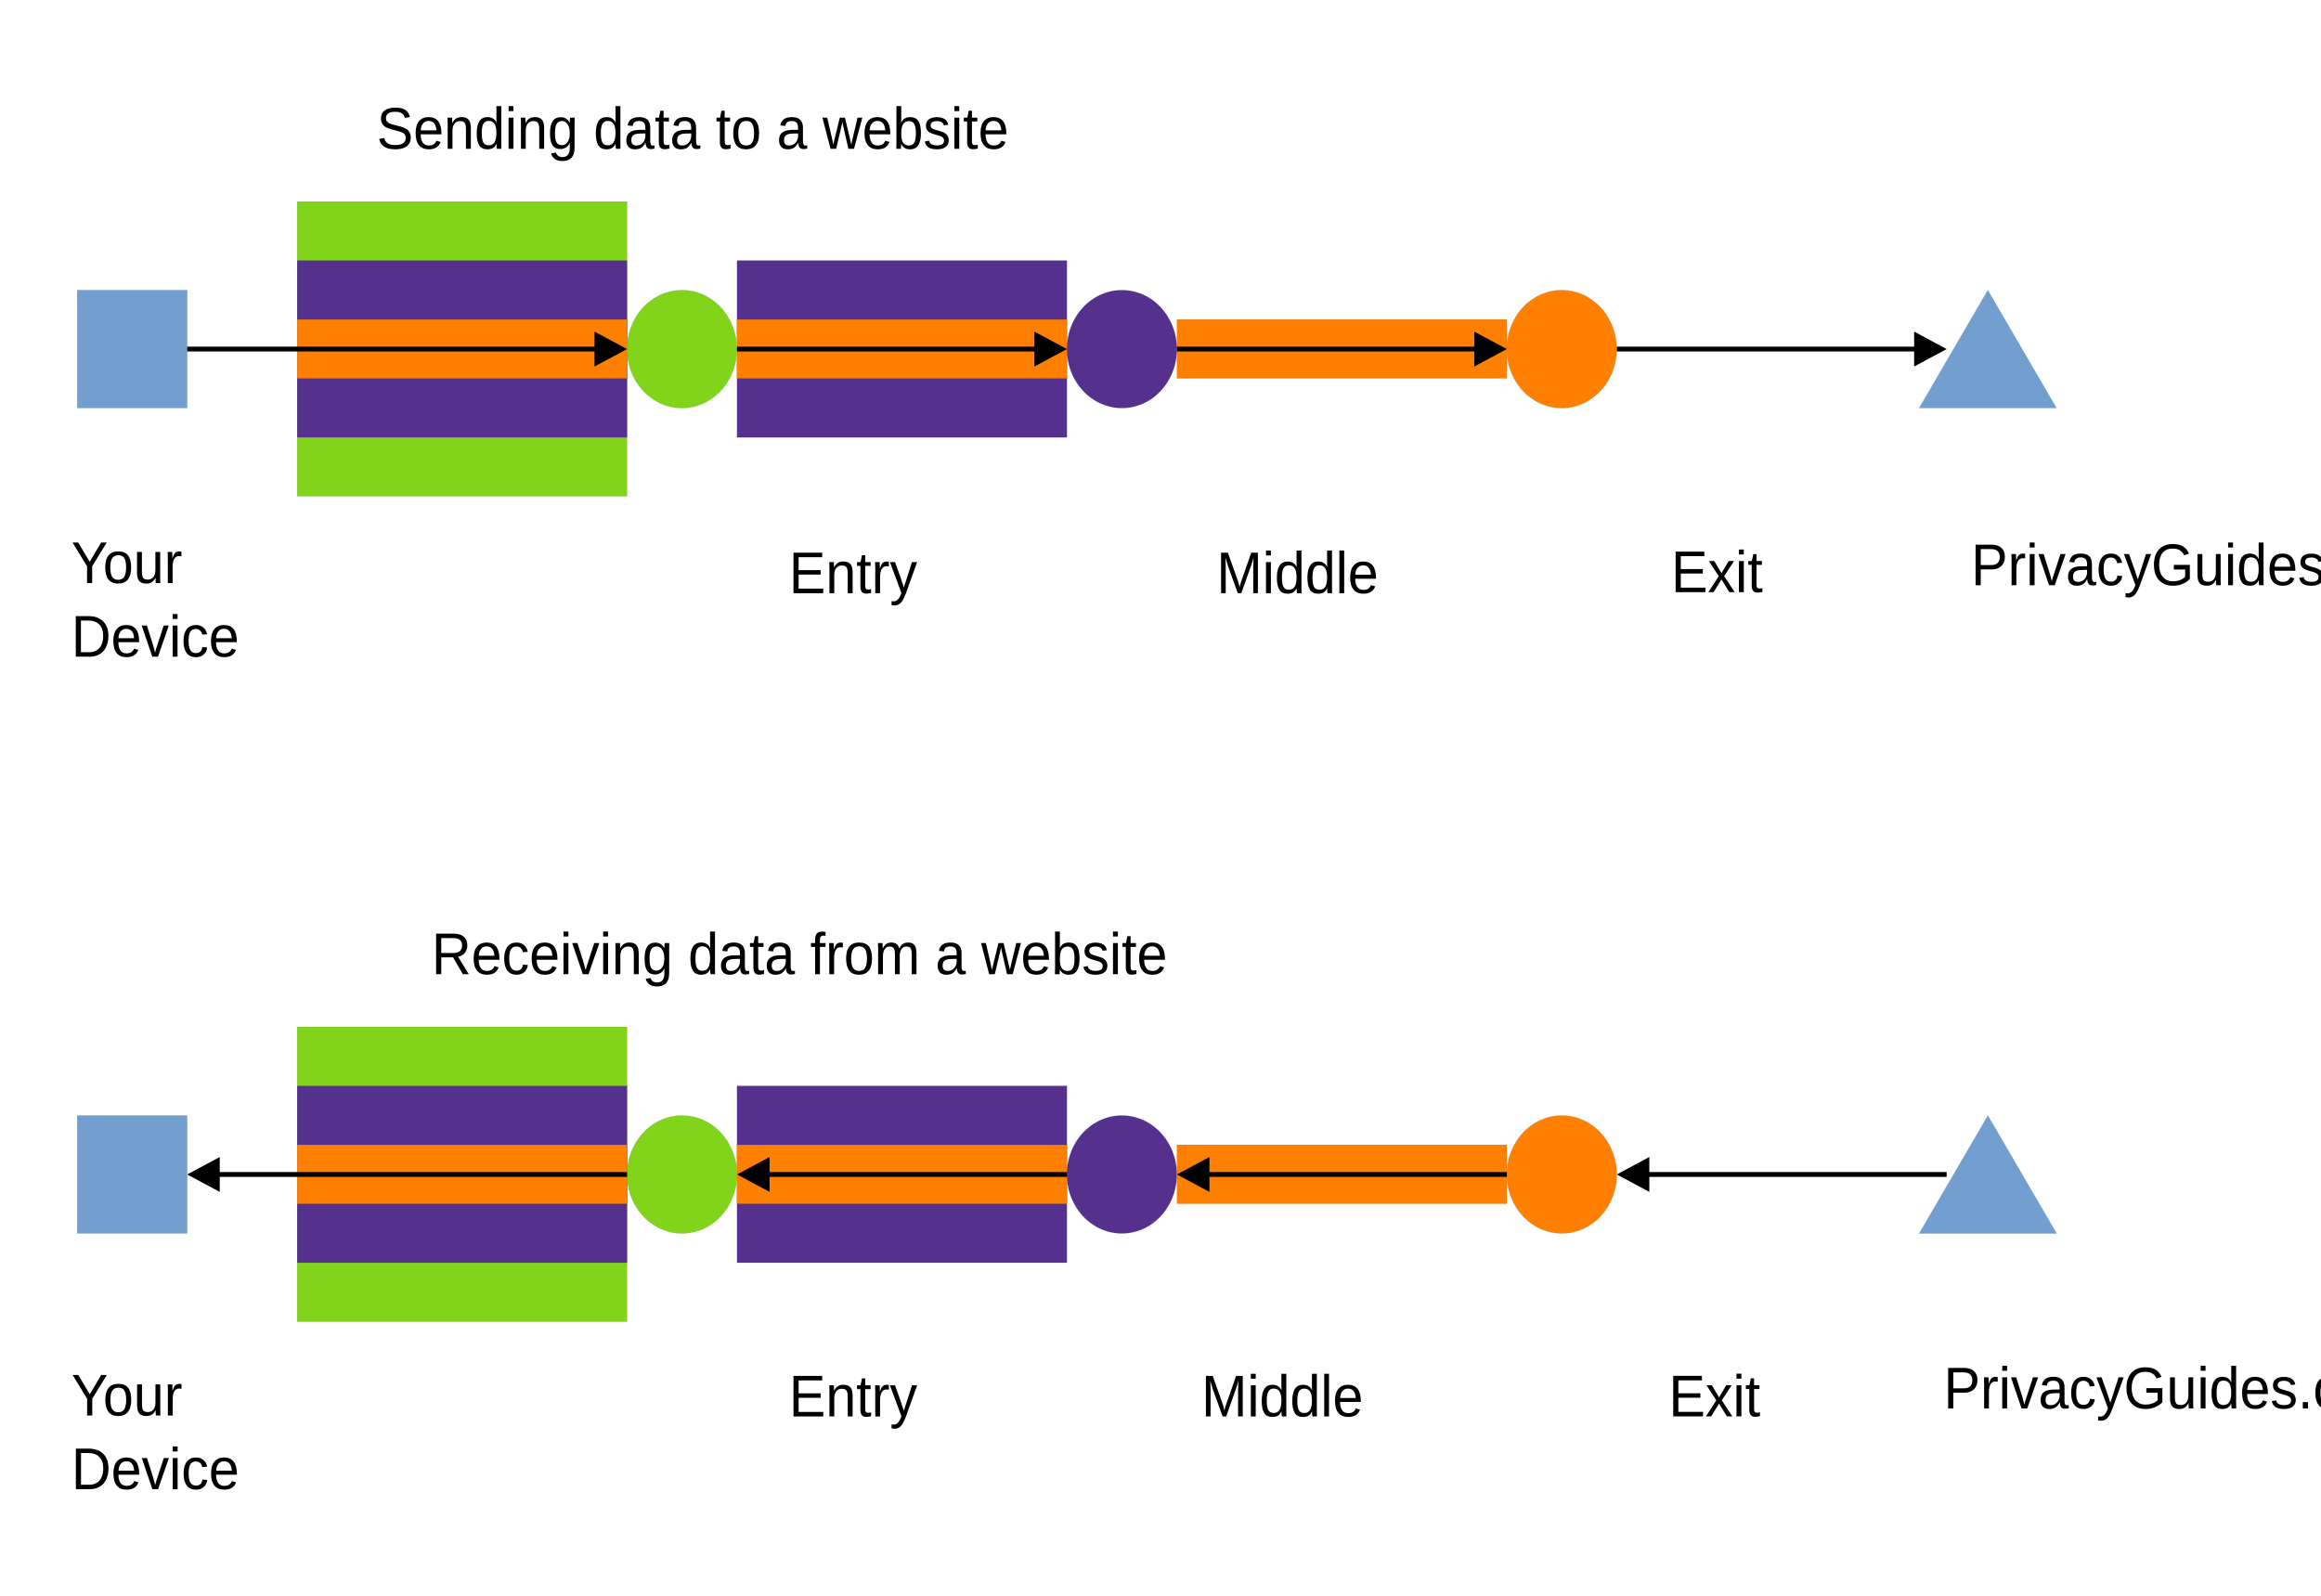
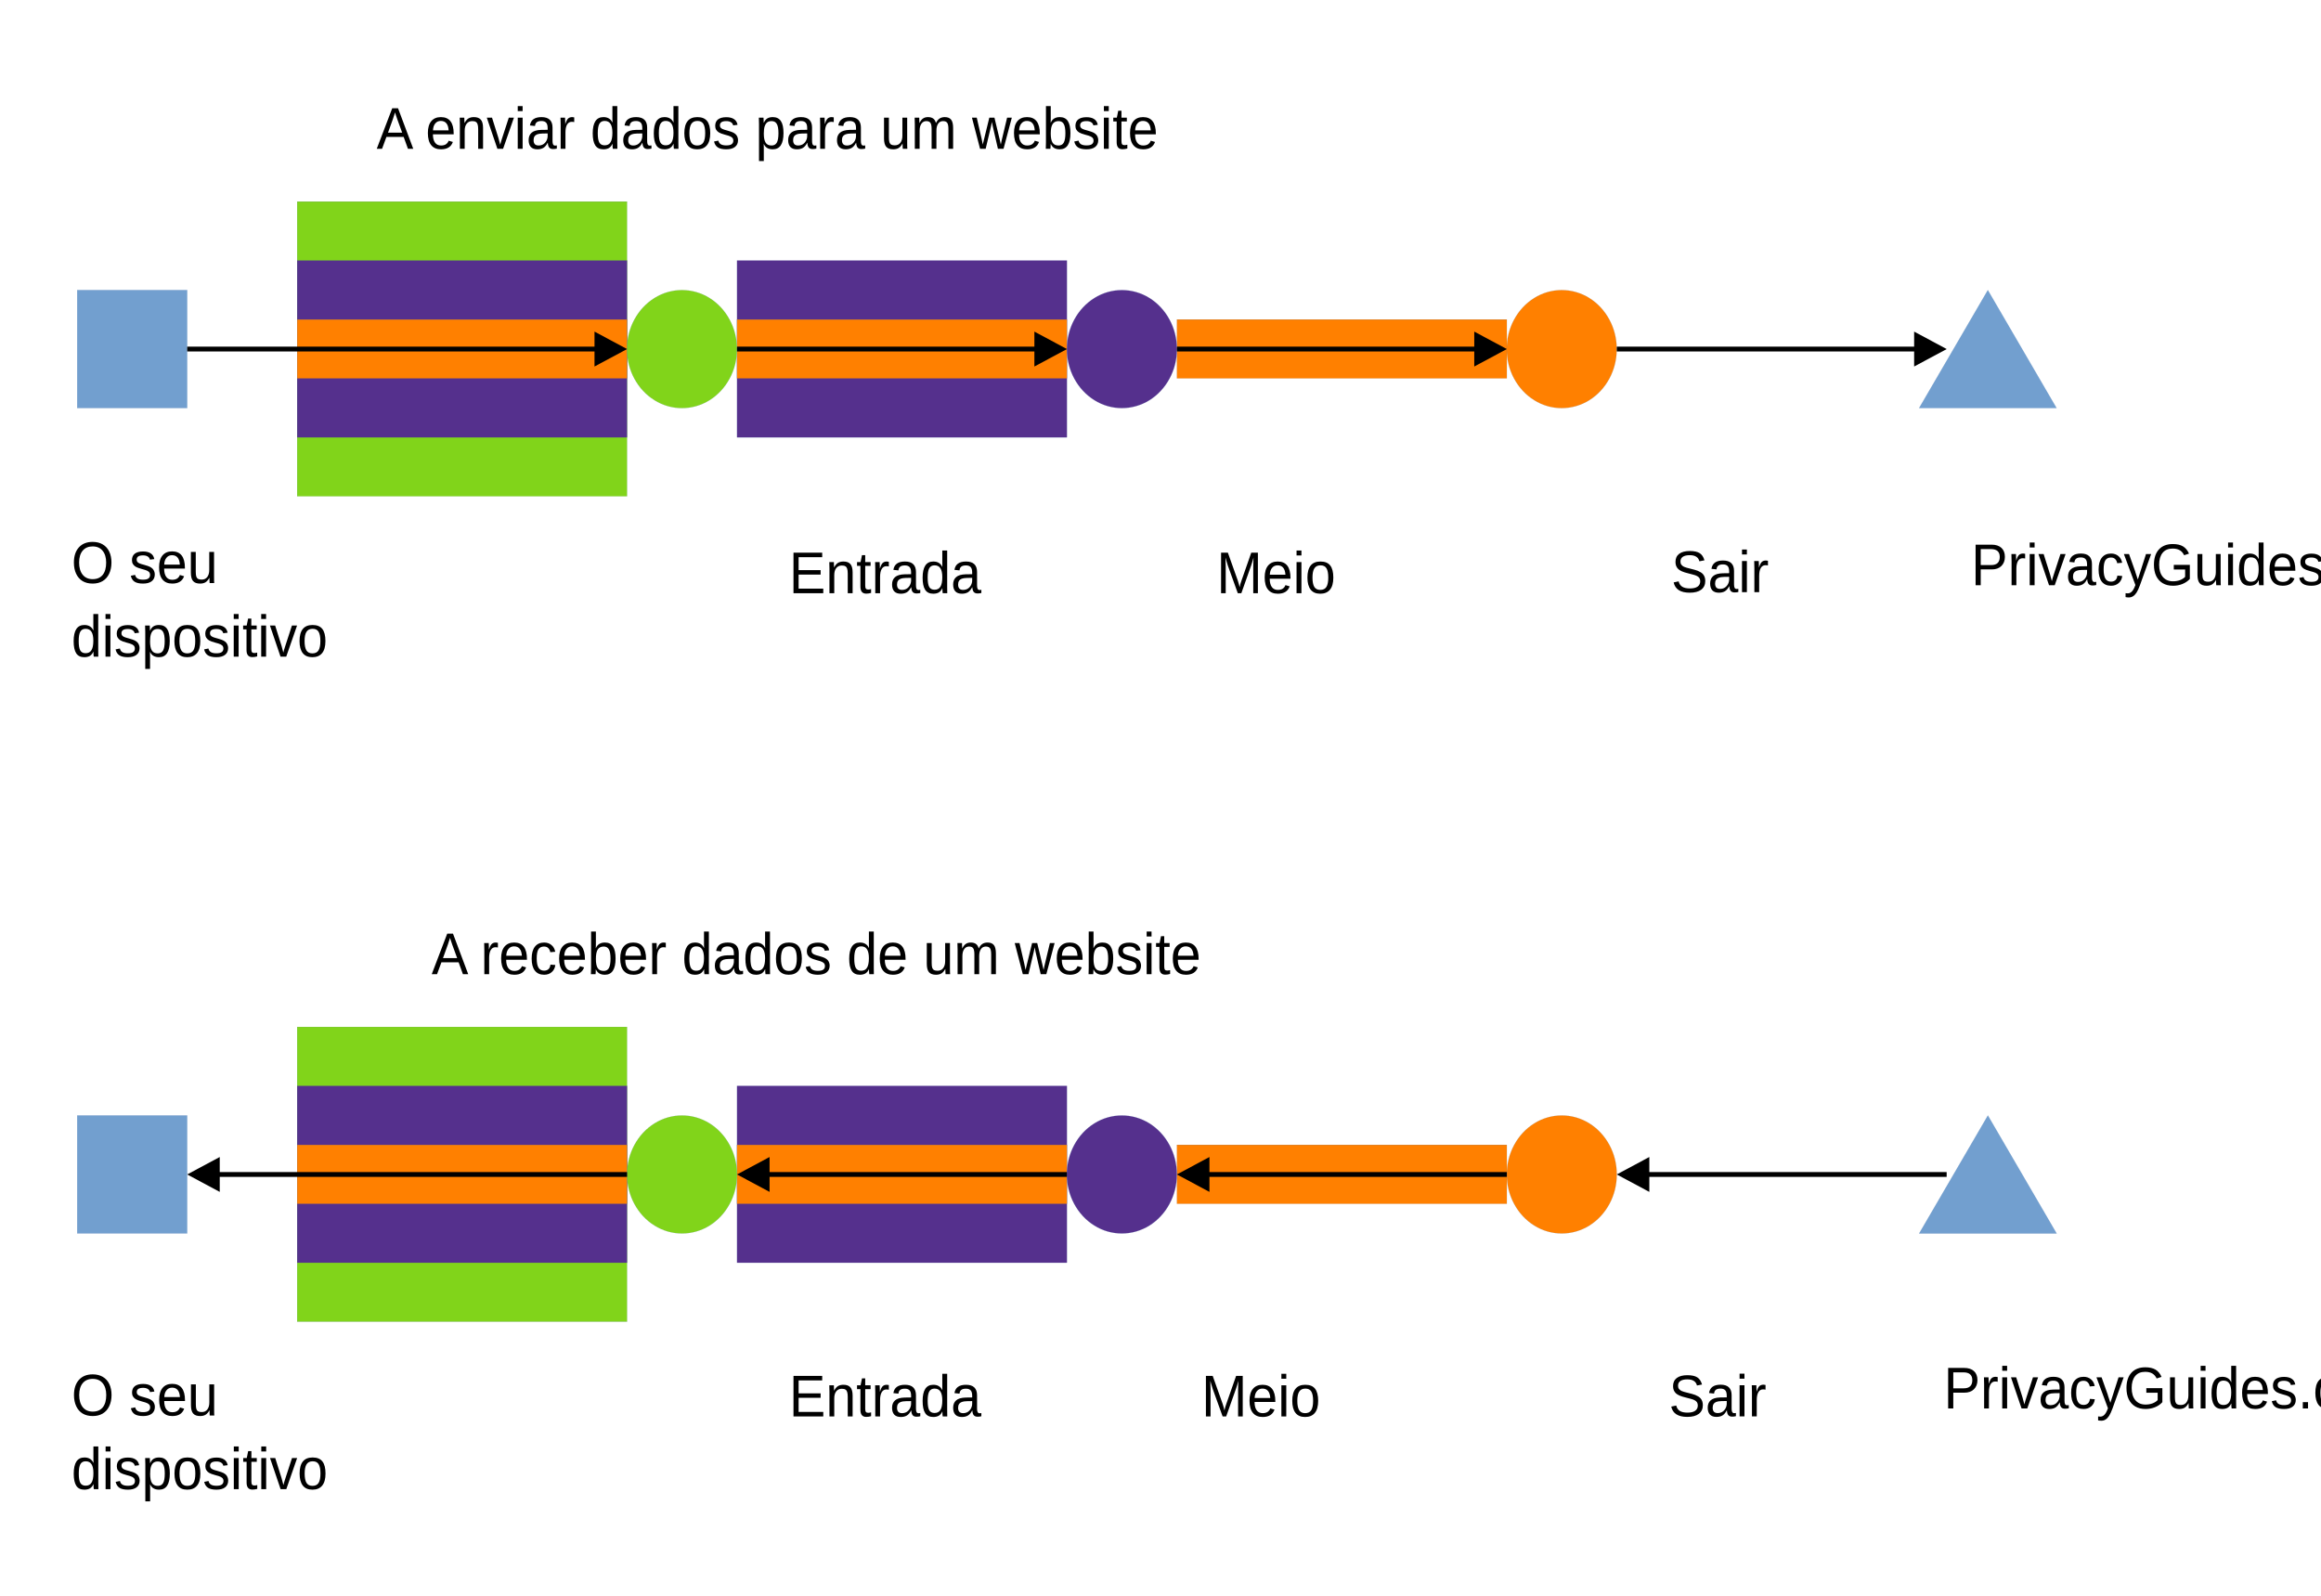
<svg xmlns="http://www.w3.org/2000/svg" width="1600" height="1100" version="1.1" viewBox="0 0 423.33 291.04">
  <g transform="translate(-27.597 12.24)">
    <path d="m51.708 62.175h-10.029v-21.505h20.057v21.505z" fill="#729fcf" fill-rule="evenodd" />
    <path d="m51.708 62.175h-10.029v-21.505h20.057v21.505h-10.029" fill="none" stroke="#3465a4" stroke-linecap="round" stroke-linejoin="round" stroke-width=".016px" />
    <path d="m111.88 78.278h-30.086v-53.763h60.172v53.763z" fill="#81d41a" fill-rule="evenodd" />
    <path d="m111.88 78.278h-30.086v-53.763h60.172v53.763h-30.086" fill="none" stroke="#3465a4" stroke-linecap="round" stroke-linejoin="round" stroke-width=".016px" />
    <path d="m111.88 67.526h-30.086v-32.258h60.172v32.258z" fill="#55308d" fill-rule="evenodd" />
    <path d="m111.88 67.526h-30.086v-32.258h60.172v32.258h-30.086" fill="none" stroke="#3465a4" stroke-linecap="round" stroke-linejoin="round" stroke-width=".016px" />
    <path d="m111.88 56.773h-30.086v-10.753h60.172v10.753z" fill="#ff8000" fill-rule="evenodd" />
    <path d="m111.88 56.773h-30.086v-10.753h60.172v10.753h-30.086" fill="none" stroke="#3465a4" stroke-linecap="round" stroke-linejoin="round" stroke-width=".016px" />
    <path d="m192.11 218.06h-30.086v-32.258h60.172v32.258z" fill="#55308d" fill-rule="evenodd" />
    <path d="m192.11 218.06h-30.086v-32.258h60.172v32.258h-30.086" fill="none" stroke="#3465a4" stroke-linecap="round" stroke-linejoin="round" stroke-width=".016px" />
    <path d="m111.88 228.81h-30.086v-53.763h60.172v53.763z" fill="#81d41a" fill-rule="evenodd" />
    <path d="m111.88 228.81h-30.086v-53.763h60.172v53.763h-30.086" fill="none" stroke="#3465a4" stroke-linecap="round" stroke-linejoin="round" stroke-width=".016px" />
    <path d="m111.88 218.06h-30.086v-32.258h60.172v32.258z" fill="#55308d" fill-rule="evenodd" />
    <path d="m111.88 218.06h-30.086v-32.258h60.172v32.258h-30.086" fill="none" stroke="#3465a4" stroke-linecap="round" stroke-linejoin="round" stroke-width=".016px" />
    <path d="m111.88 207.31h-30.086v-10.753h60.172v10.753z" fill="#ff8000" fill-rule="evenodd" />
    <path d="m111.88 207.31h-30.086v-10.753h60.172v10.753h-30.086" fill="none" stroke="#3465a4" stroke-linecap="round" stroke-linejoin="round" stroke-width=".016px" />
    <path d="m192.11 67.526h-30.086v-32.258h60.172v32.258z" fill="#55308d" fill-rule="evenodd" />
    <path d="m192.11 67.526h-30.086v-32.258h60.172v32.258h-30.086" fill="none" stroke="#3465a4" stroke-linecap="round" stroke-linejoin="round" stroke-width=".016px" />
    <path d="m192.11 207.31h-30.086v-10.753h60.172v10.753z" fill="#ff8000" fill-rule="evenodd" />
    <path d="m192.11 207.31h-30.086v-10.753h60.172v10.753h-30.086" fill="none" stroke="#3465a4" stroke-linecap="round" stroke-linejoin="round" stroke-width=".016px" />
    <path d="m192.11 56.773h-30.086v-10.753h60.172v10.753z" fill="#ff8000" fill-rule="evenodd" />
    <path d="m192.11 56.773h-30.086v-10.753h60.172v10.753h-30.086" fill="none" stroke="#3465a4" stroke-linecap="round" stroke-linejoin="round" stroke-width=".016px" />
    <path d="m272.34 56.773h-30.086v-10.753h60.172v10.753z" fill="#ff8000" fill-rule="evenodd" />
    <path d="m272.34 56.773h-30.086v-10.753h60.172v10.753h-30.086" fill="none" stroke="#3465a4" stroke-linecap="round" stroke-linejoin="round" stroke-width=".016px" />
    <path d="m272.34 207.31h-30.086v-10.753h60.172v10.753z" fill="#ff8000" fill-rule="evenodd" />
    <path d="m272.34 207.31h-30.086v-10.753h60.172v10.753h-30.086" fill="none" stroke="#3465a4" stroke-linecap="round" stroke-linejoin="round" stroke-width=".016px" />
    <path d="m51.708 212.71h-10.029v-21.505h20.057v21.505z" fill="#729fcf" fill-rule="evenodd" />
    <path d="m51.708 212.71h-10.029v-21.505h20.057v21.505h-10.029" fill="none" stroke="#3465a4" stroke-linecap="round" stroke-linejoin="round" stroke-width=".016px" />
    <path d="m162.01 51.439c0 1.88-0.458 3.742-1.342 5.368-0.884 1.643-2.148 2.997-3.664 3.946-1.532 0.948-3.269 1.439-5.022 1.439s-3.49-0.491-5.006-1.439c-1.532-0.948-2.795-2.303-3.68-3.946-0.884-1.626-1.342-3.488-1.342-5.368 0-1.897 0.458-3.759 1.342-5.385 0.884-1.643 2.148-2.997 3.68-3.946 1.516-0.948 3.253-1.439 5.006-1.439s3.49 0.491 5.022 1.439c1.516 0.948 2.78 2.303 3.664 3.946 0.884 1.626 1.342 3.488 1.342 5.368z" fill="#81d41a" fill-rule="evenodd" />
    <path d="m162.01 51.439c0 1.88-0.458 3.742-1.342 5.368-0.884 1.643-2.148 2.997-3.664 3.946-1.532 0.948-3.269 1.439-5.022 1.439s-3.49-0.491-5.006-1.439c-1.532-0.948-2.795-2.303-3.68-3.946-0.884-1.626-1.342-3.488-1.342-5.368 0-1.897 0.458-3.759 1.342-5.385 0.884-1.643 2.148-2.997 3.68-3.946 1.516-0.948 3.253-1.439 5.006-1.439s3.49 0.491 5.022 1.439c1.516 0.948 2.78 2.303 3.664 3.946 0.884 1.626 1.342 3.488 1.342 5.368v0.017" fill="none" stroke="#3465a4" stroke-linecap="round" stroke-linejoin="round" stroke-width=".016px" />
    <path d="m242.25 51.439c0 1.88-0.458 3.742-1.342 5.368-0.884 1.643-2.148 2.997-3.664 3.946-1.532 0.948-3.269 1.439-5.022 1.439s-3.49-0.491-5.006-1.439c-1.532-0.948-2.795-2.303-3.68-3.946-0.884-1.626-1.342-3.488-1.342-5.368 0-1.897 0.458-3.759 1.342-5.385 0.884-1.643 2.148-2.997 3.68-3.946 1.516-0.948 3.253-1.439 5.006-1.439s3.49 0.491 5.022 1.439c1.516 0.948 2.78 2.303 3.664 3.946 0.884 1.626 1.342 3.488 1.342 5.368z" fill="#55308d" fill-rule="evenodd" />
    <path d="m242.25 51.439c0 1.88-0.458 3.742-1.342 5.368-0.884 1.643-2.148 2.997-3.664 3.946-1.532 0.948-3.269 1.439-5.022 1.439s-3.49-0.491-5.006-1.439c-1.532-0.948-2.795-2.303-3.68-3.946-0.884-1.626-1.342-3.488-1.342-5.368 0-1.897 0.458-3.759 1.342-5.385 0.884-1.643 2.148-2.997 3.68-3.946 1.516-0.948 3.253-1.439 5.006-1.439s3.49 0.491 5.022 1.439c1.516 0.948 2.78 2.303 3.664 3.946 0.884 1.626 1.342 3.488 1.342 5.368v0.017" fill="none" stroke="#3465a4" stroke-linecap="round" stroke-linejoin="round" stroke-width=".016px" />
    <path d="m322.47 51.439c0 1.88-0.458 3.742-1.342 5.368-0.884 1.643-2.148 2.997-3.664 3.946-1.532 0.948-3.269 1.439-5.022 1.439s-3.49-0.491-5.006-1.439c-1.532-0.948-2.795-2.303-3.68-3.946-0.884-1.626-1.342-3.488-1.342-5.368 0-1.897 0.458-3.759 1.342-5.385 0.884-1.643 2.148-2.997 3.68-3.946 1.516-0.948 3.253-1.439 5.006-1.439s3.49 0.491 5.022 1.439c1.516 0.948 2.78 2.303 3.664 3.946 0.884 1.626 1.342 3.488 1.342 5.368z" fill="#ff8000" fill-rule="evenodd" />
    <path d="m322.47 51.439c0 1.88-0.458 3.742-1.342 5.368-0.884 1.643-2.148 2.997-3.664 3.946-1.532 0.948-3.269 1.439-5.022 1.439s-3.49-0.491-5.006-1.439c-1.532-0.948-2.795-2.303-3.68-3.946-0.884-1.626-1.342-3.488-1.342-5.368 0-1.897 0.458-3.759 1.342-5.385 0.884-1.643 2.148-2.997 3.68-3.946 1.516-0.948 3.253-1.439 5.006-1.439s3.49 0.491 5.022 1.439c1.516 0.948 2.78 2.303 3.664 3.946 0.884 1.626 1.342 3.488 1.342 5.368v0.017" fill="none" stroke="#3465a4" stroke-linecap="round" stroke-linejoin="round" stroke-width=".016px" />
    <path d="m162.02 201.97c0 1.88-0.458 3.742-1.342 5.368-0.884 1.643-2.148 2.997-3.664 3.946-1.532 0.948-3.269 1.439-5.022 1.439s-3.49-0.491-5.006-1.439c-1.532-0.948-2.795-2.303-3.68-3.946-0.884-1.626-1.342-3.488-1.342-5.368 0-1.897 0.458-3.759 1.342-5.385 0.884-1.643 2.148-2.997 3.68-3.945 1.516-0.948 3.253-1.439 5.006-1.439s3.49 0.491 5.022 1.439c1.516 0.948 2.78 2.303 3.664 3.945 0.884 1.626 1.342 3.488 1.342 5.385z" fill="#81d41a" fill-rule="evenodd" />
    <path d="m162.02 201.97c0 1.88-0.458 3.742-1.342 5.368-0.884 1.643-2.148 2.997-3.664 3.946-1.532 0.948-3.269 1.439-5.022 1.439s-3.49-0.491-5.006-1.439c-1.532-0.948-2.795-2.303-3.68-3.946-0.884-1.626-1.342-3.488-1.342-5.368 0-1.897 0.458-3.759 1.342-5.385 0.884-1.643 2.148-2.997 3.68-3.945 1.516-0.948 3.253-1.439 5.006-1.439s3.49 0.491 5.022 1.439c1.516 0.948 2.78 2.303 3.664 3.945 0.884 1.626 1.342 3.488 1.342 5.385" fill="none" stroke="#3465a4" stroke-linecap="round" stroke-linejoin="round" stroke-width=".016px" />
    <path d="m242.24 201.97c0 1.88-0.458 3.742-1.342 5.368-0.884 1.643-2.148 2.997-3.664 3.946-1.532 0.948-3.269 1.439-5.022 1.439s-3.49-0.491-5.006-1.439c-1.532-0.948-2.795-2.303-3.68-3.946-0.884-1.626-1.342-3.488-1.342-5.368 0-1.897 0.458-3.759 1.342-5.385 0.884-1.643 2.148-2.997 3.68-3.945 1.516-0.948 3.253-1.439 5.006-1.439s3.49 0.491 5.022 1.439c1.516 0.948 2.78 2.303 3.664 3.945 0.884 1.626 1.342 3.488 1.342 5.385z" fill="#55308d" fill-rule="evenodd" />
    <path d="m242.24 201.97c0 1.88-0.458 3.742-1.342 5.368-0.884 1.643-2.148 2.997-3.664 3.946-1.532 0.948-3.269 1.439-5.022 1.439s-3.49-0.491-5.006-1.439c-1.532-0.948-2.795-2.303-3.68-3.946-0.884-1.626-1.342-3.488-1.342-5.368 0-1.897 0.458-3.759 1.342-5.385 0.884-1.643 2.148-2.997 3.68-3.945 1.516-0.948 3.253-1.439 5.006-1.439s3.49 0.491 5.022 1.439c1.516 0.948 2.78 2.303 3.664 3.945 0.884 1.626 1.342 3.488 1.342 5.385" fill="none" stroke="#3465a4" stroke-linecap="round" stroke-linejoin="round" stroke-width=".016px" />
    <path d="m322.48 201.97c0 1.88-0.458 3.742-1.342 5.368-0.884 1.643-2.148 2.997-3.664 3.946-1.532 0.948-3.269 1.439-5.022 1.439s-3.49-0.491-5.006-1.439c-1.532-0.948-2.795-2.303-3.68-3.946-0.884-1.626-1.342-3.488-1.342-5.368 0-1.897 0.458-3.759 1.342-5.385 0.884-1.643 2.148-2.997 3.68-3.945 1.516-0.948 3.253-1.439 5.006-1.439s3.49 0.491 5.022 1.439c1.516 0.948 2.78 2.303 3.664 3.945 0.884 1.626 1.342 3.488 1.342 5.385z" fill="#ff8000" fill-rule="evenodd" />
    <path d="m322.48 201.97c0 1.88-0.458 3.742-1.342 5.368-0.884 1.643-2.148 2.997-3.664 3.946-1.532 0.948-3.269 1.439-5.022 1.439s-3.49-0.491-5.006-1.439c-1.532-0.948-2.795-2.303-3.68-3.946-0.884-1.626-1.342-3.488-1.342-5.368 0-1.897 0.458-3.759 1.342-5.385 0.884-1.643 2.148-2.997 3.68-3.945 1.516-0.948 3.253-1.439 5.006-1.439s3.49 0.491 5.022 1.439c1.516 0.948 2.78 2.303 3.664 3.945 0.884 1.626 1.342 3.488 1.342 5.385" fill="none" stroke="#3465a4" stroke-linecap="round" stroke-linejoin="round" stroke-width=".016px" />
    <path d="m390.16 40.67 12.54 21.522h-25.08z" fill="#729fcf" fill-rule="evenodd" />
    <path d="m390.16 40.67 12.54 21.522h-25.08l12.54-21.522" fill="none" stroke="#3465a4" stroke-linecap="round" stroke-linejoin="round" stroke-width=".016px" />
    <path d="m390.17 191.2 12.54 21.522h-25.08z" fill="#729fcf" fill-rule="evenodd" />
    <path d="m390.17 191.2 12.54 21.522h-25.08l12.54-21.522" fill="none" stroke="#3465a4" stroke-linecap="round" stroke-linejoin="round" stroke-width=".016px" />
    <g transform="translate(1.454e-4,7.6627)" font-family="'Liberation Sans'" font-size="10.373px" font-weight="400" letter-spacing="0px" stroke-width=".433" word-spacing="0px">
      <text transform="scale(.96575 1.0355)" x="42.046" y="83.471" style="line-height:125%" xml:space="preserve">
        <tspan x="42.046" y="83.471">
-           <tspan x="42.046" y="83.471" stroke-width=".433">Your</tspan>
+           <tspan x="42.046" y="83.471" stroke-width=".433">O seu </tspan>
        </tspan>
-         <tspan x="42.046" y="96.437">Device</tspan>
+         <tspan x="42.046" y="96.437">dispositivo</tspan>
      </text>
      <text transform="scale(.96575 1.0355)" x="68.015" y="6.986" style="line-height:125%" xml:space="preserve">
        <tspan x="68.015" y="6.986" stroke-width=".433">
-           <tspan dx="0" dy="0" fill="#000000" font-family="'Liberation Sans'" font-size="10.373px" font-weight="400" stroke-width=".433">Sending data to a website</tspan>
+           <tspan dx="0" dy="0" fill="#000000" font-family="'Liberation Sans'" font-size="10.373px" font-weight="400" stroke-width=".433">A enviar dados para um website</tspan>
        </tspan>
      </text>
      <text transform="scale(.96575 1.0355)" x="78.399" y="152.367" style="line-height:125%" xml:space="preserve">
        <tspan x="78.399" y="152.367" stroke-width=".433">
-           <tspan dx="0" dy="0" fill="#000000" font-family="'Liberation Sans'" font-size="10.373px" font-weight="400" stroke-width=".433">Receiving data from a website</tspan>
+           <tspan dx="0" dy="0" fill="#000000" font-family="'Liberation Sans'" font-size="10.373px" font-weight="400" stroke-width=".433">A receber dados de um website</tspan>
        </tspan>
      </text>
      <text transform="scale(.96575 1.0355)" x="42.062" y="230.095" style="line-height:125%" xml:space="preserve">
        <tspan x="42.062" y="230.095">
-           <tspan x="42.062" y="230.095" stroke-width=".433">Your<tspan fill="#000000" font-family="'Liberation Sans'" font-size="10.373px" font-weight="400" stroke-width=".433" />
+           <tspan x="42.062" y="230.095" stroke-width=".433">O seu <tspan fill="#000000" font-family="'Liberation Sans'" font-size="10.373px" font-weight="400" stroke-width=".433" />
          </tspan>
        </tspan>
-         <tspan x="42.062" y="243.061">Device</tspan>
+         <tspan x="42.062" y="243.061">dispositivo</tspan>
      </text>
      <text transform="scale(.96575 1.0355)" x="145.889" y="230.258" style="line-height:125%" xml:space="preserve">
        <tspan x="145.889" y="230.258" stroke-width=".433">
-           <tspan dx="0" dy="0" fill="#000000" font-family="'Liberation Sans'" font-size="10.373px" font-weight="400" stroke-width=".433">Entry</tspan>
+           <tspan dx="0" dy="0" fill="#000000" font-family="'Liberation Sans'" font-size="10.373px" font-weight="400" stroke-width=".433">Entrada</tspan>
        </tspan>
      </text>
      <text transform="scale(.96575 1.0355)" x="223.78" y="230.258" style="line-height:125%" xml:space="preserve">
        <tspan x="223.78" y="230.258" stroke-width=".433">
-           <tspan dx="0" dy="0" fill="#000000" font-family="'Liberation Sans'" font-size="10.373px" font-weight="400" stroke-width=".433">Middle</tspan>
+           <tspan dx="0" dy="0" fill="#000000" font-family="'Liberation Sans'" font-size="10.373px" font-weight="400" stroke-width=".433">Meio</tspan>
        </tspan>
      </text>
      <text transform="scale(.96575 1.0355)" x="312.039" y="230.242" style="line-height:125%" xml:space="preserve">
        <tspan x="312.039" y="230.242" stroke-width=".433">
-           <tspan dx="0" dy="0" fill="#000000" font-family="'Liberation Sans'" font-size="10.373px" font-weight="400" stroke-width=".433">Exit</tspan>
+           <tspan dx="0" dy="0" fill="#000000" font-family="'Liberation Sans'" font-size="10.373px" font-weight="400" stroke-width=".433">Sair</tspan>
        </tspan>
      </text>
      <text transform="scale(.96575 1.0355)" x="363.961" y="228.852" style="line-height:125%" xml:space="preserve">
        <tspan x="363.961" y="228.852" stroke-width=".433">
          <tspan dx="0" dy="0" fill="#000000" font-family="'Liberation Sans'" font-size="10.373px" font-weight="400" stroke-width=".433">PrivacyGuides.org</tspan>
        </tspan>
      </text>
      <text transform="scale(.96575 1.0355)" x="369.145" y="83.851" style="line-height:125%" xml:space="preserve">
        <tspan x="369.145" y="83.851" stroke-width=".433">
          <tspan dx="0" dy="0" fill="#000000" font-family="'Liberation Sans'" font-size="10.373px" font-weight="400" stroke-width=".433">PrivacyGuides.org</tspan>
        </tspan>
      </text>
      <text transform="scale(.96575 1.0355)" x="145.889" y="85.257" style="line-height:125%" xml:space="preserve">
        <tspan x="145.889" y="85.257" stroke-width=".433">
-           <tspan dx="0" dy="0" fill="#000000" font-family="'Liberation Sans'" font-size="10.373px" font-weight="400" stroke-width=".433">Entry</tspan>
+           <tspan dx="0" dy="0" fill="#000000" font-family="'Liberation Sans'" font-size="10.373px" font-weight="400" stroke-width=".433">Entrada</tspan>
        </tspan>
      </text>
      <text transform="scale(.96575 1.0355)" x="226.642" y="85.257" style="line-height:125%" xml:space="preserve">
        <tspan x="226.642" y="85.257" stroke-width=".433">
-           <tspan dx="0" dy="0" fill="#000000" font-family="'Liberation Sans'" font-size="10.373px" font-weight="400" stroke-width=".433">Middle</tspan>
+           <tspan dx="0" dy="0" fill="#000000" font-family="'Liberation Sans'" font-size="10.373px" font-weight="400" stroke-width=".433">Meio</tspan>
        </tspan>
      </text>
      <text transform="scale(.96575 1.0355)" x="312.497" y="85.077" style="line-height:125%" xml:space="preserve">
        <tspan x="312.497" y="85.077" stroke-width=".433">
-           <tspan dx="0" dy="0" fill="#000000" font-family="'Liberation Sans'" font-size="10.373px" font-weight="400" stroke-width=".433">Exit</tspan>
+           <tspan dx="0" dy="0" fill="#000000" font-family="'Liberation Sans'" font-size="10.373px" font-weight="400" stroke-width=".433">Sair</tspan>
        </tspan>
      </text>
    </g>
    <g transform="translate(1.454e-4,7.6627)" fill-rule="evenodd">
      <path d="m61.737 44.199v-0.881h74.686v0.881z" />
      <path d="m136.03 40.576 5.938 3.183-5.938 3.183z" />
      <path d="m162.02 44.199v-0.881h54.629v0.881z" />
      <path d="m216.26 40.576 5.938 3.183-5.938 3.183z" />
      <path d="m242.25 44.199v-0.881h54.629v0.881z" />
      <path d="m296.49 40.576 5.938 3.183-5.938 3.183z" />
      <path d="m322.48 44.199v-0.881h54.629v0.881z" />
      <path d="m376.72 40.576 5.938 3.183-5.938 3.183z" />
      <path d="m382.65 193.86v0.881h-54.629v-0.881z" />
      <path d="m328.42 197.48-5.938-3.183 5.938-3.183z" />
      <path d="m302.43 193.86v0.881h-54.629v-0.881z" />
      <path d="m248.19 197.48-5.938-3.183 5.938-3.183z" />
      <path d="m222.2 193.86v0.881h-54.629v-0.881z" />
      <path d="m167.96 197.48-5.938-3.183 5.938-3.183z" />
      <path d="m141.97 193.86v0.881h-74.686v-0.881z" />
      <path d="m67.675 197.48-5.938-3.183 5.938-3.183z" />
    </g>
  </g>
</svg>
